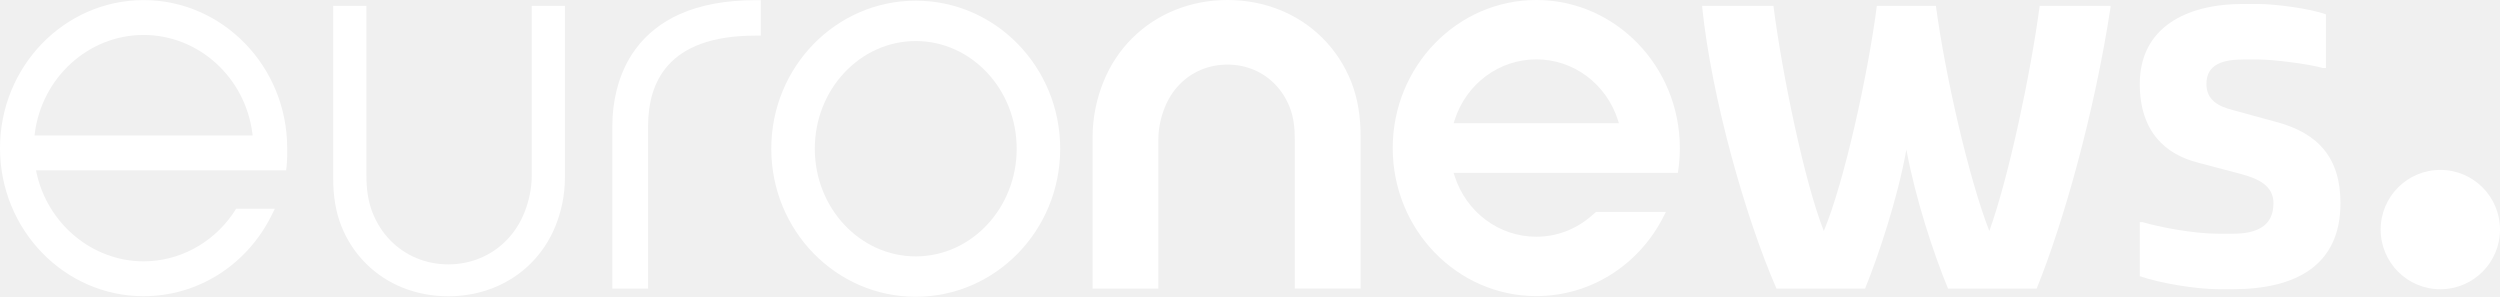
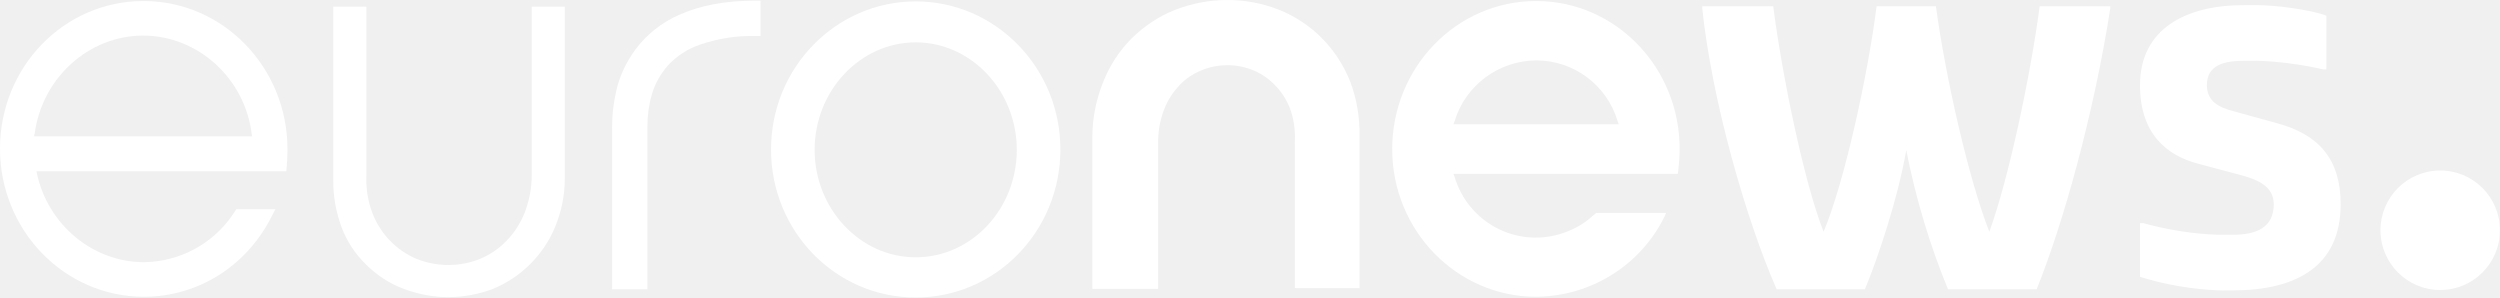
- <svg xmlns="http://www.w3.org/2000/svg" xmlns:xlink="http://www.w3.org/1999/xlink" enable-background="new 0 0 688 102" version="1.0" viewBox="0 0 671.34 79.693" xml:space="preserve">
-   <g transform="translate(-9.531,-12.551)">
-     <defs>
-       <rect id="b" x="-83" y="-243.28" width="841.89" height="595.28" />
-     </defs>
-     <clipPath id="a">
-       <use width="100%" height="100%" overflow="visible" xlink:href="#b" />
-     </clipPath>
-     <path d="m71.982 70.066c-5.544 7.928-14.451 12.665-23.894 12.665-13.74 0-25.847-10.069-28.784-23.939l-0.107-0.503h67.163c0.402-2.726 0.288-5.7 0.288-5.7l-2e-3 5e-3c0-0.085 6e-3 -0.175 6e-3 -0.262 0-21.918-17.301-39.753-38.564-39.753-21.258 0-38.557 17.835-38.557 39.753 0 21.927 17.299 39.759 38.557 39.759 14.483 0 27.62-8.259 34.289-21.554l0.953-1.937h-10.389c-0.362 0.593-0.709 1.109-0.959 1.466m-53.121-21.606c1.894-15.123 14.458-26.521 29.227-26.521 14.774 0 27.34 11.398 29.226 26.521l0.06 0.463h-58.569l0.056-0.463z" clip-path="url(#a)" fill="#fff" />
-     <path d="m129.91 92.111c-4.278 0-8.372-0.766-12.166-2.276-3.766-1.504-7.096-3.683-9.902-6.475-2.863-2.84-5.092-6.22-6.624-10.043-1.589-3.992-2.229-8.344-2.208-12.94l-1e-3 -46.257h8.922l-1e-3 45.505c-0.013 3.559 0.421 6.889 1.591 9.898 1.109 2.864 2.718 5.398 4.783 7.531 2.008 2.072 4.375 3.686 7.034 4.795 2.698 1.125 5.577 1.696 8.553 1.696 3.044-3e-3 5.934-0.576 8.628-1.704 2.672-1.119 5.048-2.738 7.061-4.812 2.066-2.122 3.687-4.653 4.819-7.525 1.193-3.025 1.921-6.354 1.928-9.888v-45.496h8.904l-1e-3 46.264c-0.015 4.608-0.953 8.955-2.562 12.919-1.555 3.825-3.796 7.202-6.663 10.041-2.831 2.797-6.168 4.975-9.923 6.476-3.794 1.516-7.889 2.286-12.17 2.292h-2e-3z" clip-path="url(#a)" fill="#fff" />
-     <path d="m173.97 90.043v-43.787c4e-3 -3.256 0.39-6.443 1.149-9.473 1.044-4.201 2.775-7.948 5.146-11.136 2.948-3.968 6.891-7.085 11.718-9.261 5.592-2.513 12.441-3.785 20.357-3.785h1.497v9.517l-1.459-1e-3c-5.774 0-10.726 0.76-14.749 2.255-3.539 1.313-6.451 3.22-8.653 5.667-1.917 2.136-3.344 4.729-4.239 7.701-0.766 2.547-1.16 5.415-1.17 8.524v43.778h-9.597z" clip-path="url(#a)" fill="#fff" />
-     <path d="m357.23 90.041v-40.001c0.013-3.098-0.316-5.976-1.315-8.554-0.923-2.395-2.255-4.503-3.96-6.27-1.637-1.696-3.567-3.016-5.734-3.923-2.221-0.928-4.597-1.399-7.06-1.399-2.506 2e-3 -4.905 0.475-7.127 1.407-2.18 0.917-4.121 2.245-5.769 3.946-1.709 1.762-3.054 3.874-3.999 6.278-1.019 2.595-1.672 5.469-1.676 8.544l-1e-3 39.973h-17.655l-2e-3 -40.772c0.017-5.266 1.09-10.247 2.935-14.806 1.806-4.453 4.41-8.388 7.743-11.699 3.295-3.267 7.176-5.811 11.534-7.56 4.376-1.752 9.082-2.645 13.99-2.653 4.916 0 9.625 0.887 13.998 2.636 4.38 1.753 8.259 4.3 11.529 7.568 3.329 3.315 5.92 7.255 7.7 11.71 1.824 4.597 2.562 9.588 2.539 14.84v40.735h-17.67z" clip-path="url(#a)" fill="#fff" />
-     <path d="m422.08 92.063c-21.264 0-38.554-17.831-38.554-39.75 0-21.926 17.29-39.762 38.554-39.762 21.257 0 38.55 17.836 38.55 39.762 0 2.025-0.152 4.064-0.45 6.067l-0.091 0.6h-60.204l0.257 0.816c3.123 9.763 11.942 16.325 21.938 16.325 5.432 0 10.547-1.922 14.761-5.55 0 0 1.125-0.969 1.267-1.104h18.765l-0.529 1.056c-6.66 13.284-19.792 21.54-34.264 21.54m0-63.57c-9.996 0-18.815 6.56-21.938 16.329l-0.257 0.815h44.379l-0.257-0.815c-3.12-9.769-11.93-16.329-21.927-16.329" clip-path="url(#a)" fill="#fff" />
-     <path d="m466.64 14.572v-0.452h19.123c2.337 18.309 8.338 47.339 13.526 60.463 5.491-13.124 11.898-42.155 14.241-60.463h15.863c2.441 18.309 8.749 46.123 14.341 60.463 5.188-14.341 11.086-42.155 13.528-60.463h19.019v0.453c-4.372 28.584-12.713 57.975-19.833 75.469h-23.798c-3.966-9.561-8.748-24.207-11.189-37.328-2.34 13.121-7.525 28.582-11.086 37.328h-23.801c-8.346-19.12-17.412-51.189-19.934-75.47" clip-path="url(#a)" fill="#fff" />
-     <path d="m584.14 86.71v-14.5h0.798c4.3 1.302 13.601 3.104 20.3 3.104h3.902c6.195 0 10.898-1.902 10.898-8.202 0-4.699-4.101-6.596-8.601-7.798l-11.7-3.098c-8.598-2.2-15.598-8.203-15.598-21.102 0-15.196 12.5-21.497 27.695-21.497h3.902c4.697 0 14.099 1.203 18.397 2.801v14.399h-0.799c-3.901-1.102-13.298-2.299-17.599-2.299h-3.5c-5.497 0-10.2 1.096-10.2 6.596 0 4.303 3.2 6 7.103 7l11.699 3.199c11.294 3 17.193 9.7 17.193 21.798 0 16.8-12.095 23.098-28.893 23.098h-3.902c-5.9 1e-3 -15.697-1.597-21.095-3.499" clip-path="url(#a)" fill="#fff" />
-     <path d="m680.87 74.2c0 8.85-7.174 16.023-16.023 16.023s-16.022-7.174-16.022-16.023 7.174-16.022 16.022-16.022c8.849 0 16.023 7.174 16.023 16.022" clip-path="url(#a)" fill="#fff" />
-     <path d="m255.44 12.732c-21.424 0-38.792 17.799-38.792 39.756s17.368 39.756 38.792 39.756 38.792-17.8 38.792-39.756-17.368-39.756-38.792-39.756m0 68.669c-14.946 0-27.106-12.971-27.106-28.914s12.16-28.914 27.106-28.914 27.107 12.971 27.107 28.914-12.161 28.914-27.107 28.914" clip-path="url(#a)" fill="#fff" />
+ <svg xmlns="http://www.w3.org/2000/svg" width="800" height="95.205" version="1.1" viewBox="0 0 211.67 25.19">
+   <g transform="translate(-.00060409 -136.24)">
+     <g transform="matrix(.043355 0 0 .043355 .00027156 137.68)" fill="#fff" stroke-width="7.338">
+       <path d="m454.24 386.34c-38.893 57.239-104.2 91.729-173.18 92.463-99.801 0-187.86-73.383-209.14-173.92l-0.734-3.669h488c1.468-13.943 2.201-27.886 2.201-41.095v-2.201c0-159.24-125.49-289.13-281.06-289.13s-280.32 129.15-280.32 288.4c0 159.24 125.49 289.13 281.06 289.13 105.67 0 201.07-60.174 249.5-157.04l7.338-13.943h-76.318c-2.201 3.669-5.137 7.338-7.338 11.007zm-386.73-157.04c13.943-110.07 105.67-193 212.08-193s198.87 82.923 212.08 193l0.734 3.669h-425.62v-3.669z" />
+       <path d="m875.46 547.05c-30.087 0-60.174-5.871-88.794-16.878-27.152-10.274-51.368-26.418-71.916-46.965-21.281-20.547-37.425-45.498-47.699-72.649-11.007-30.087-16.878-61.642-16.144-93.93v-336.83h64.577v330.96c-0.734 24.216 2.935 49.167 11.741 71.916 15.41 40.361 46.231 72.649 85.858 89.527 40.361 16.144 85.124 16.144 124.75 0 19.08-8.072 36.692-19.813 51.368-35.224 15.41-15.41 27.152-34.49 35.224-54.304 8.806-22.749 13.943-47.699 13.943-71.916v-330.96h64.577v336.83c0 32.289-6.604 63.843-19.08 93.93-22.749 54.304-66.045 97.6-121.08 120.35-27.152 10.274-57.239 16.144-87.326 16.144z" />
+       <path d="m1195.4 531.64v-318.48c0-23.483 2.935-46.231 8.072-68.98 6.604-29.353 19.814-56.505 37.425-80.721 22.015-29.353 51.368-52.836 85.124-67.512 40.361-18.346 90.261-27.886 148.23-27.886h11.008v68.98h-11.008c-36.692-0.734-72.649 5.137-107.14 16.878-24.216 8.072-46.231 22.749-63.11 41.095-13.943 16.144-24.95 35.224-30.821 55.771-5.871 19.813-8.806 41.095-8.806 61.642v319.22z" />
+       <path d="m2528.8 531.64v-290.6c0.734-21.281-2.201-42.562-9.54-62.376-6.604-16.878-16.144-32.289-29.353-45.498-11.741-12.475-25.684-22.015-41.094-28.619-33.022-13.943-70.448-13.943-103.47 0-16.144 6.604-30.087 16.144-41.828 28.619-12.475 13.209-22.749 28.619-29.353 45.498-8.072 19.813-11.741 40.361-12.475 61.642v290.6h-128.42v-296.47c0-36.692 7.338-73.383 21.281-107.87 12.475-31.555 31.555-60.908 55.771-85.124 24.216-23.483 52.102-42.562 83.657-55.037 65.311-25.684 137.96-26.418 203.27-0.734 31.555 12.475 60.174 31.555 83.657 55.037 24.216 24.216 43.296 53.57 55.771 85.124 13.209 34.49 19.08 71.182 18.346 107.87v295.73h-126.22z" />
+       <path d="m2999.9 546.31c-154.84 0-281.06-129.15-281.06-288.4 0-159.24 125.49-289.13 281.06-289.13 154.84 0 280.32 129.15 280.32 289.13 0 14.677-1.468 30.087-2.935 44.03l-0.734 4.403h-438.1l2.201 5.871c26.418 88.06 118.15 137.96 206.21 111.54 22.015-6.604 43.296-17.612 60.908-33.022 0 0 8.072-7.338 9.54-8.072h136.49l-3.669 8.072c-46.965 94.664-143.83 154.84-250.24 155.57zm0-461.58c-73.383 0.734-137.96 48.433-159.24 118.88l-2.201 5.871h322.89l-2.201-5.871c-21.281-71.182-85.858-118.88-159.24-118.88z" />
+       <path d="m3324.3-17.268v-3.669h138.69c16.878 132.82 60.174 344.17 98.334 440.3 40.361-95.398 86.592-306.74 103.47-440.3h115.95c17.612 132.82 63.11 335.36 104.2 440.3 38.159-104.2 80.722-306.74 98.333-440.3h137.96v3.669c-32.289 207.67-92.463 421.95-143.83 548.91h-173.18c-35.958-87.326-63.11-178.32-81.455-271.52-16.878 95.398-54.304 207.67-80.722 271.52h-172.45c-60.908-138.69-126.95-372.05-145.3-548.91z" />
+       <path d="m4179.2 507.42v-104.94h5.871c48.433 13.209 97.6 21.281 147.5 22.749h28.619c44.764 0 79.254-13.943 79.254-59.44 0-34.49-30.087-47.699-62.376-56.505l-85.124-22.749c-62.376-16.144-113.74-59.44-113.74-153.37 0-110.81 90.995-156.31 201.8-156.31h28.619c34.49 0 102.74 8.806 133.56 20.547v104.94h-5.871c-41.828-9.54-85.124-15.41-127.69-16.878h-25.684c-40.361 0-74.117 8.072-74.117 47.699 0 31.555 23.483 43.296 51.368 50.634l85.124 23.483c82.189 22.015 124.75 70.448 124.75 158.51 0 121.82-88.06 168.05-209.88 168.05h-28.619c-52.102-2.201-104.2-11.007-153.37-26.418z" />
+       <circle cx="4765.5" cy="416.43" r="116.68" />
+       <path d="m1788.3-30.477c-155.57 0-282.53 129.15-282.53 289.13s126.22 289.13 282.53 289.13 282.53-129.15 282.53-289.13-126.95-289.13-282.53-289.13zm0 499.74c-108.61 0-197.4-94.664-197.4-209.88s88.794-209.88 197.4-209.88 197.4 94.664 197.4 209.88-88.06 209.88-197.4 209.88z" />
+     </g>
  </g>
</svg>
